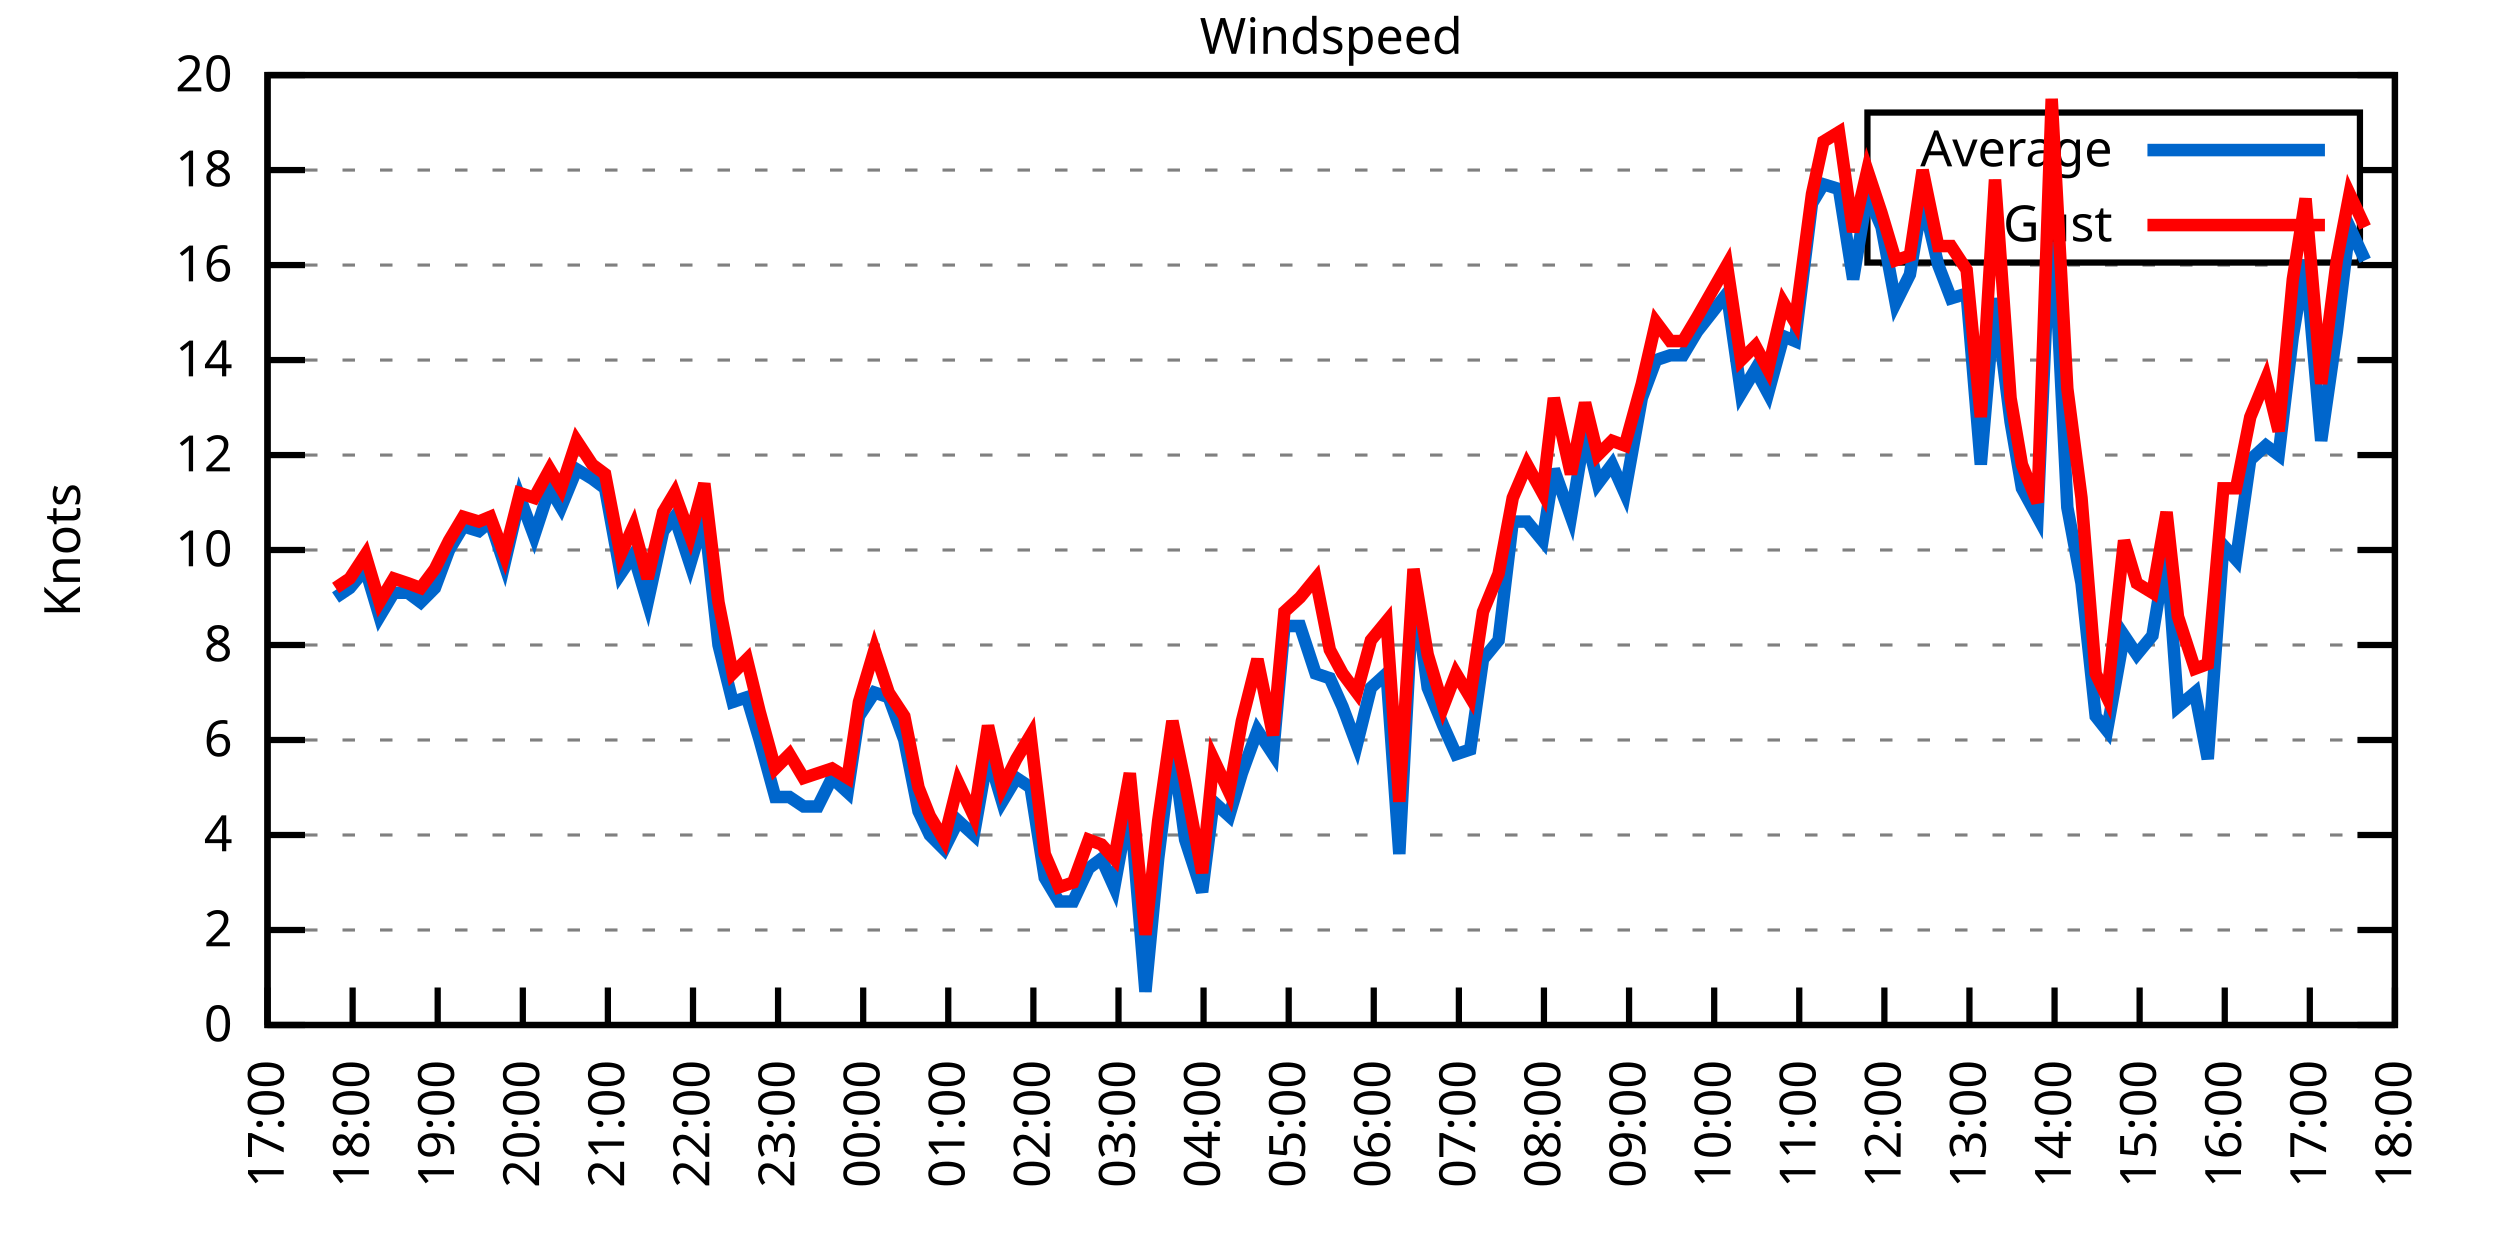
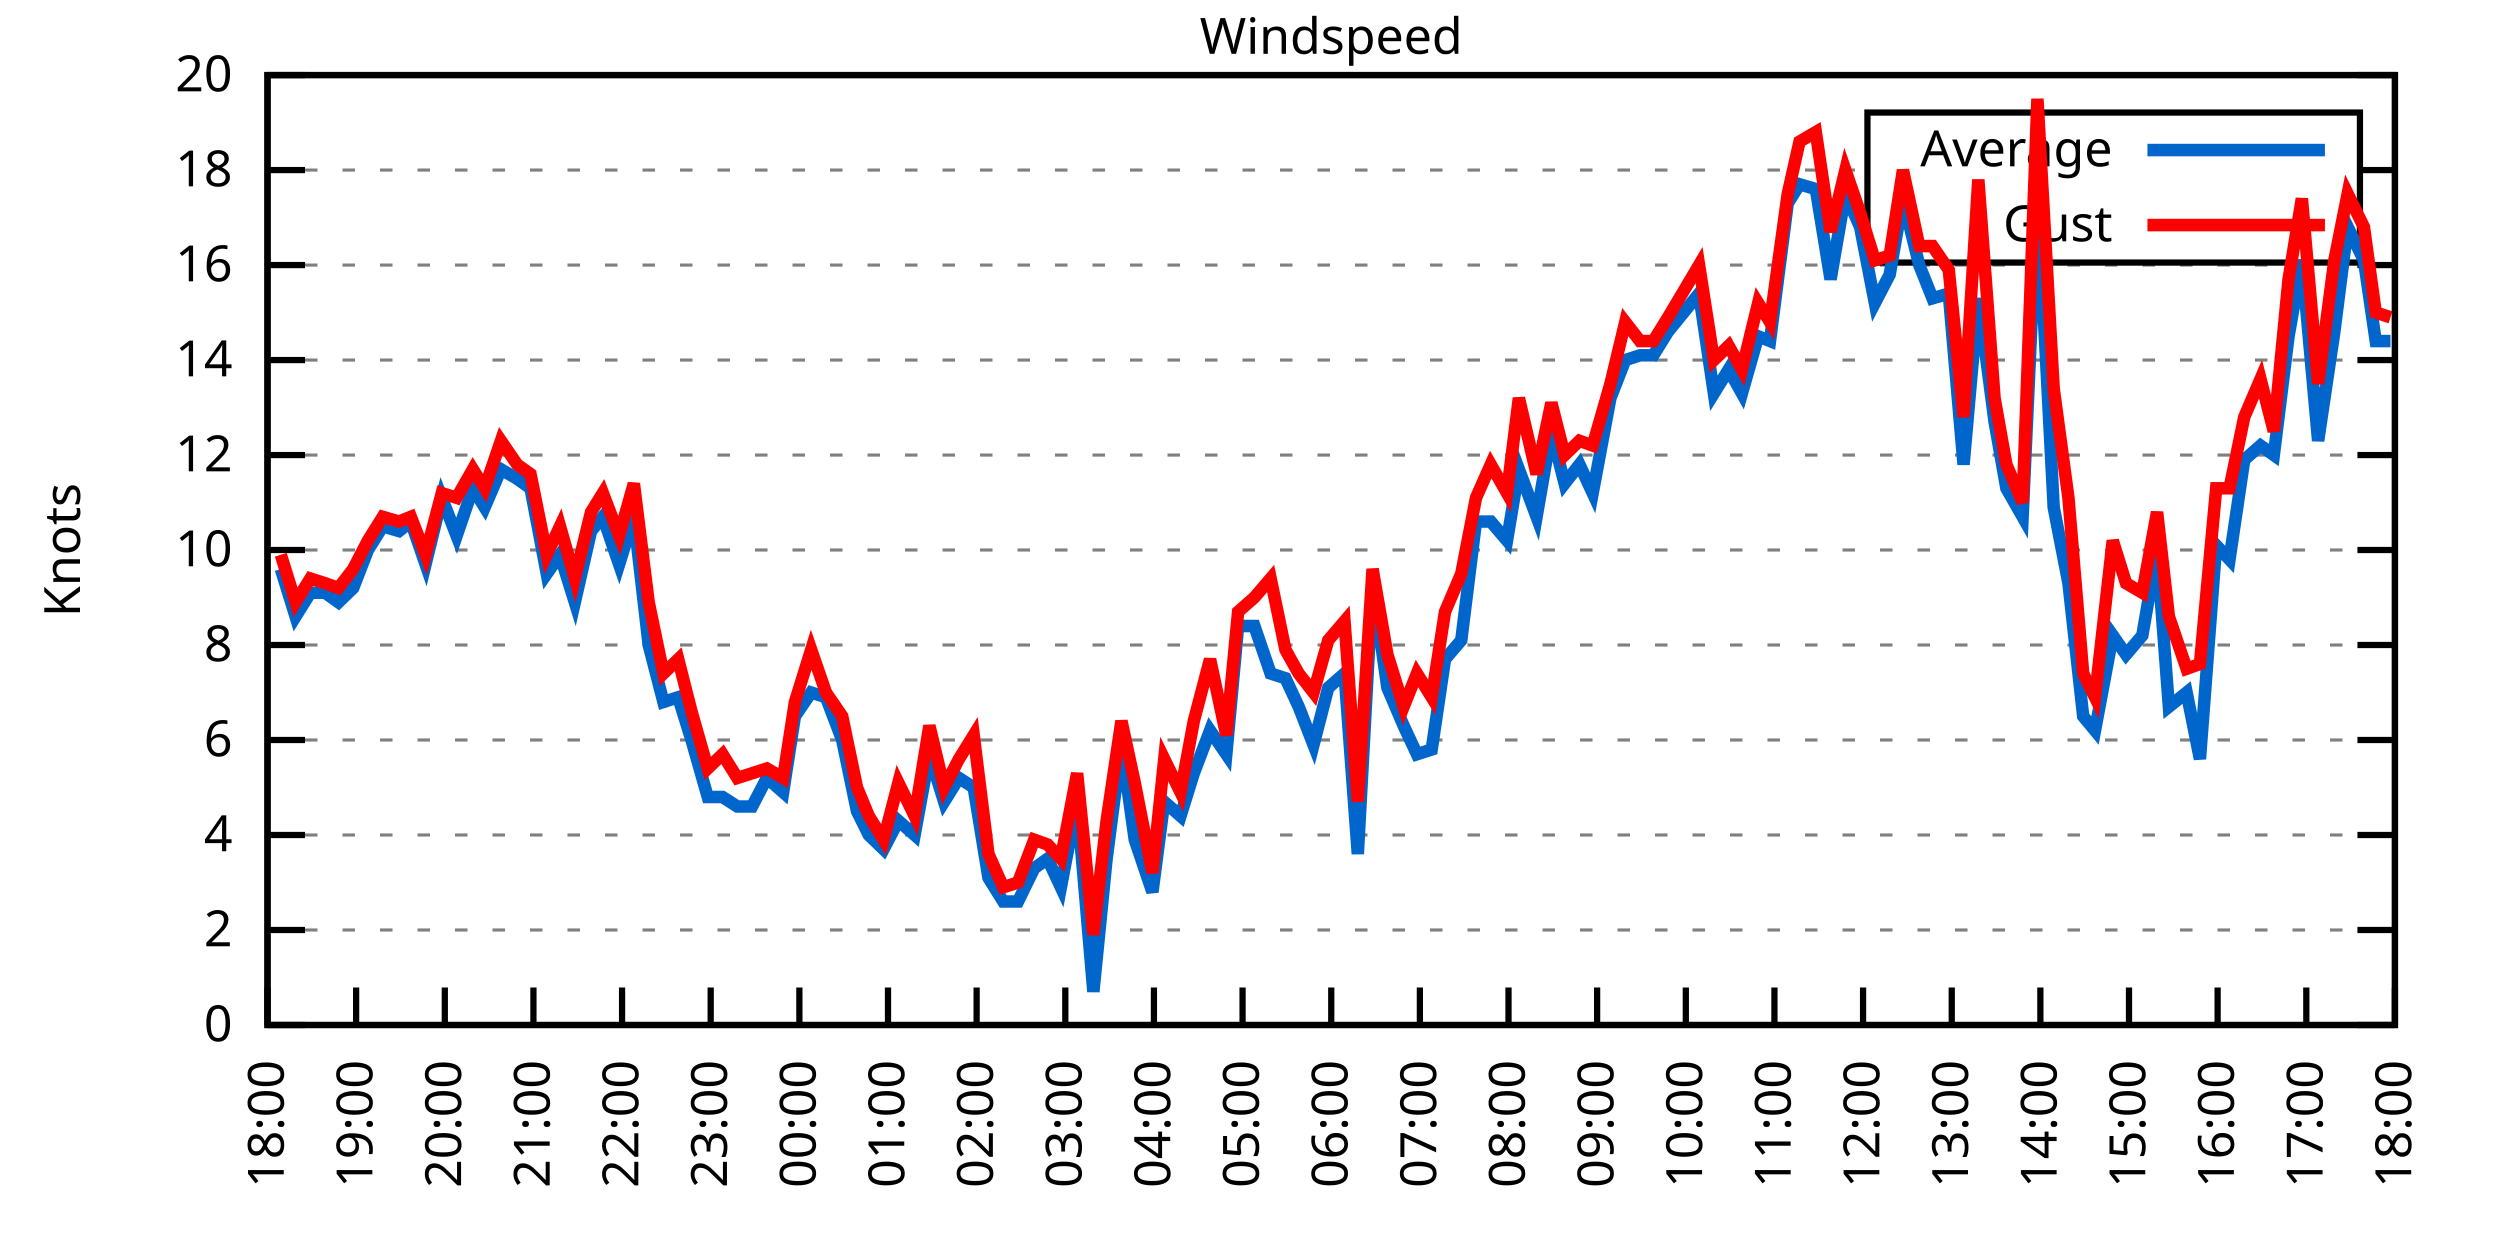
<svg xmlns="http://www.w3.org/2000/svg" xmlns:xlink="http://www.w3.org/1999/xlink" width="400" height="200" viewBox="0 0 400 200">
  <g id="gnuplot_canvas">
    <rect x="0" y="0" width="400" height="200" fill="none" />
    <defs>
      <circle id="gpDot" r="0.5" stroke-width="0.5" stroke="currentColor" />
      <path id="gpPt0" stroke-width="0.333" stroke="currentColor" d="M-1,0 h2 M0,-1 v2" />
      <path id="gpPt1" stroke-width="0.333" stroke="currentColor" d="M-1,-1 L1,1 M1,-1 L-1,1" />
      <path id="gpPt2" stroke-width="0.333" stroke="currentColor" d="M-1,0 L1,0 M0,-1 L0,1 M-1,-1 L1,1 M-1,1 L1,-1" />
      <rect id="gpPt3" stroke-width="0.333" stroke="currentColor" x="-1" y="-1" width="2" height="2" />
      <rect id="gpPt4" stroke-width="0.333" stroke="currentColor" fill="currentColor" x="-1" y="-1" width="2" height="2" />
      <circle id="gpPt5" stroke-width="0.333" stroke="currentColor" cx="0" cy="0" r="1" />
      <use xlink:href="#gpPt5" id="gpPt6" fill="currentColor" stroke="none" />
      <path id="gpPt7" stroke-width="0.333" stroke="currentColor" d="M0,-1.33 L-1.33,0.67 L1.33,0.67 z" />
      <use xlink:href="#gpPt7" id="gpPt8" fill="currentColor" stroke="none" />
      <use xlink:href="#gpPt7" id="gpPt9" stroke="currentColor" transform="rotate(180)" />
      <use xlink:href="#gpPt9" id="gpPt10" fill="currentColor" stroke="none" />
      <use xlink:href="#gpPt3" id="gpPt11" stroke="currentColor" transform="rotate(45)" />
      <use xlink:href="#gpPt11" id="gpPt12" fill="currentColor" stroke="none" />
      <path id="gpPt13" stroke-width="0.333" stroke="currentColor" d="M0,1.330 L1.265,0.411 L0.782,-1.067 L-0.782,-1.076 L-1.265,0.411 z" />
      <use xlink:href="#gpPt13" id="gpPt14" fill="currentColor" stroke="none" />
      <filter id="textbox" filterUnits="objectBoundingBox" x="0" y="0" height="1" width="1">
        <feFlood flood-color="white" flood-opacity="1" result="bgnd" />
        <feComposite in="SourceGraphic" in2="bgnd" operator="atop" />
      </filter>
      <filter id="greybox" filterUnits="objectBoundingBox" x="0" y="0" height="1" width="1">
        <feFlood flood-color="lightgrey" flood-opacity="1" result="grey" />
        <feComposite in="SourceGraphic" in2="grey" operator="atop" />
      </filter>
    </defs>
    <g fill="none" color="white" stroke="currentColor" stroke-width="1.00" stroke-linecap="butt" stroke-linejoin="miter">
</g>
    <g fill="none" color="black" stroke="currentColor" stroke-width="1.00" stroke-linecap="butt" stroke-linejoin="miter">
      <g stroke="none" shape-rendering="crispEdges">
        <polygon fill="rgb(255, 255, 255)" points="42.80,164.00 383.18,164.00 383.18,12.02 42.80,12.02 " />
      </g>
    </g>
    <g fill="none" color="black" stroke="currentColor" stroke-width="1.00" stroke-linecap="butt" stroke-linejoin="miter">
</g>
    <g fill="none" color="black" stroke="black" stroke-width="0.50" stroke-linecap="butt" stroke-linejoin="miter">
</g>
    <g fill="none" color="gray" stroke="currentColor" stroke-width="0.50" stroke-linecap="butt" stroke-linejoin="miter">
      <path stroke="gray" stroke-dasharray="2,4" class="gridline" d="M42.80,164.00 L383.19,164.00  " />
    </g>
    <g fill="none" color="gray" stroke="gray" stroke-width="1.00" stroke-linecap="butt" stroke-linejoin="miter">
</g>
    <g fill="none" color="black" stroke="currentColor" stroke-width="1.00" stroke-linecap="butt" stroke-linejoin="miter">
      <path stroke="black" d="M42.80,164.00 L48.80,164.00 M383.19,164.00 L377.19,164.00  " />
      <g transform="translate(37.20,166.60)" stroke="none" fill="black" font-family="Sans" font-size="8.00" text-anchor="end">
        <text>
          <tspan font-family="Sans"> 0</tspan>
        </text>
      </g>
    </g>
    <g fill="none" color="black" stroke="currentColor" stroke-width="1.00" stroke-linecap="butt" stroke-linejoin="miter">
</g>
    <g fill="none" color="black" stroke="black" stroke-width="0.50" stroke-linecap="butt" stroke-linejoin="miter">
</g>
    <g fill="none" color="gray" stroke="currentColor" stroke-width="0.50" stroke-linecap="butt" stroke-linejoin="miter">
      <path stroke="gray" stroke-dasharray="2,4" class="gridline" d="M42.80,148.80 L383.19,148.80  " />
    </g>
    <g fill="none" color="gray" stroke="gray" stroke-width="1.00" stroke-linecap="butt" stroke-linejoin="miter">
</g>
    <g fill="none" color="black" stroke="currentColor" stroke-width="1.00" stroke-linecap="butt" stroke-linejoin="miter">
      <path stroke="black" d="M42.80,148.80 L48.80,148.80 M383.19,148.80 L377.19,148.80  " />
      <g transform="translate(37.20,151.40)" stroke="none" fill="black" font-family="Sans" font-size="8.00" text-anchor="end">
        <text>
          <tspan font-family="Sans"> 2</tspan>
        </text>
      </g>
    </g>
    <g fill="none" color="black" stroke="currentColor" stroke-width="1.00" stroke-linecap="butt" stroke-linejoin="miter">
</g>
    <g fill="none" color="black" stroke="black" stroke-width="0.50" stroke-linecap="butt" stroke-linejoin="miter">
</g>
    <g fill="none" color="gray" stroke="currentColor" stroke-width="0.50" stroke-linecap="butt" stroke-linejoin="miter">
      <path stroke="gray" stroke-dasharray="2,4" class="gridline" d="M42.80,133.60 L383.19,133.60  " />
    </g>
    <g fill="none" color="gray" stroke="gray" stroke-width="1.00" stroke-linecap="butt" stroke-linejoin="miter">
</g>
    <g fill="none" color="black" stroke="currentColor" stroke-width="1.00" stroke-linecap="butt" stroke-linejoin="miter">
      <path stroke="black" d="M42.80,133.60 L48.80,133.60 M383.19,133.60 L377.19,133.60  " />
      <g transform="translate(37.20,136.20)" stroke="none" fill="black" font-family="Sans" font-size="8.00" text-anchor="end">
        <text>
          <tspan font-family="Sans"> 4</tspan>
        </text>
      </g>
    </g>
    <g fill="none" color="black" stroke="currentColor" stroke-width="1.00" stroke-linecap="butt" stroke-linejoin="miter">
</g>
    <g fill="none" color="black" stroke="black" stroke-width="0.50" stroke-linecap="butt" stroke-linejoin="miter">
</g>
    <g fill="none" color="gray" stroke="currentColor" stroke-width="0.50" stroke-linecap="butt" stroke-linejoin="miter">
      <path stroke="gray" stroke-dasharray="2,4" class="gridline" d="M42.80,118.40 L383.19,118.40  " />
    </g>
    <g fill="none" color="gray" stroke="gray" stroke-width="1.00" stroke-linecap="butt" stroke-linejoin="miter">
</g>
    <g fill="none" color="black" stroke="currentColor" stroke-width="1.00" stroke-linecap="butt" stroke-linejoin="miter">
      <path stroke="black" d="M42.80,118.40 L48.80,118.40 M383.19,118.40 L377.19,118.40  " />
      <g transform="translate(37.20,121.00)" stroke="none" fill="black" font-family="Sans" font-size="8.00" text-anchor="end">
        <text>
          <tspan font-family="Sans"> 6</tspan>
        </text>
      </g>
    </g>
    <g fill="none" color="black" stroke="currentColor" stroke-width="1.00" stroke-linecap="butt" stroke-linejoin="miter">
</g>
    <g fill="none" color="black" stroke="black" stroke-width="0.50" stroke-linecap="butt" stroke-linejoin="miter">
</g>
    <g fill="none" color="gray" stroke="currentColor" stroke-width="0.50" stroke-linecap="butt" stroke-linejoin="miter">
      <path stroke="gray" stroke-dasharray="2,4" class="gridline" d="M42.80,103.20 L383.19,103.20  " />
    </g>
    <g fill="none" color="gray" stroke="gray" stroke-width="1.00" stroke-linecap="butt" stroke-linejoin="miter">
</g>
    <g fill="none" color="black" stroke="currentColor" stroke-width="1.00" stroke-linecap="butt" stroke-linejoin="miter">
      <path stroke="black" d="M42.80,103.20 L48.80,103.20 M383.19,103.20 L377.19,103.20  " />
      <g transform="translate(37.20,105.80)" stroke="none" fill="black" font-family="Sans" font-size="8.00" text-anchor="end">
        <text>
          <tspan font-family="Sans"> 8</tspan>
        </text>
      </g>
    </g>
    <g fill="none" color="black" stroke="currentColor" stroke-width="1.00" stroke-linecap="butt" stroke-linejoin="miter">
</g>
    <g fill="none" color="black" stroke="black" stroke-width="0.50" stroke-linecap="butt" stroke-linejoin="miter">
</g>
    <g fill="none" color="gray" stroke="currentColor" stroke-width="0.50" stroke-linecap="butt" stroke-linejoin="miter">
      <path stroke="gray" stroke-dasharray="2,4" class="gridline" d="M42.80,88.00 L383.19,88.00  " />
    </g>
    <g fill="none" color="gray" stroke="gray" stroke-width="1.00" stroke-linecap="butt" stroke-linejoin="miter">
</g>
    <g fill="none" color="black" stroke="currentColor" stroke-width="1.00" stroke-linecap="butt" stroke-linejoin="miter">
      <path stroke="black" d="M42.80,88.00 L48.80,88.00 M383.19,88.00 L377.19,88.00  " />
      <g transform="translate(37.20,90.60)" stroke="none" fill="black" font-family="Sans" font-size="8.00" text-anchor="end">
        <text>
          <tspan font-family="Sans"> 10</tspan>
        </text>
      </g>
    </g>
    <g fill="none" color="black" stroke="currentColor" stroke-width="1.00" stroke-linecap="butt" stroke-linejoin="miter">
</g>
    <g fill="none" color="black" stroke="black" stroke-width="0.50" stroke-linecap="butt" stroke-linejoin="miter">
</g>
    <g fill="none" color="gray" stroke="currentColor" stroke-width="0.50" stroke-linecap="butt" stroke-linejoin="miter">
      <path stroke="gray" stroke-dasharray="2,4" class="gridline" d="M42.80,72.81 L383.19,72.81  " />
    </g>
    <g fill="none" color="gray" stroke="gray" stroke-width="1.00" stroke-linecap="butt" stroke-linejoin="miter">
</g>
    <g fill="none" color="black" stroke="currentColor" stroke-width="1.00" stroke-linecap="butt" stroke-linejoin="miter">
      <path stroke="black" d="M42.80,72.81 L48.80,72.81 M383.19,72.81 L377.19,72.81  " />
      <g transform="translate(37.20,75.41)" stroke="none" fill="black" font-family="Sans" font-size="8.00" text-anchor="end">
        <text>
          <tspan font-family="Sans"> 12</tspan>
        </text>
      </g>
    </g>
    <g fill="none" color="black" stroke="currentColor" stroke-width="1.00" stroke-linecap="butt" stroke-linejoin="miter">
</g>
    <g fill="none" color="black" stroke="black" stroke-width="0.50" stroke-linecap="butt" stroke-linejoin="miter">
</g>
    <g fill="none" color="gray" stroke="currentColor" stroke-width="0.50" stroke-linecap="butt" stroke-linejoin="miter">
      <path stroke="gray" stroke-dasharray="2,4" class="gridline" d="M42.80,57.61 L383.19,57.61  " />
    </g>
    <g fill="none" color="gray" stroke="gray" stroke-width="1.00" stroke-linecap="butt" stroke-linejoin="miter">
</g>
    <g fill="none" color="black" stroke="currentColor" stroke-width="1.00" stroke-linecap="butt" stroke-linejoin="miter">
      <path stroke="black" d="M42.80,57.61 L48.80,57.61 M383.19,57.61 L377.19,57.61  " />
      <g transform="translate(37.20,60.21)" stroke="none" fill="black" font-family="Sans" font-size="8.00" text-anchor="end">
        <text>
          <tspan font-family="Sans"> 14</tspan>
        </text>
      </g>
    </g>
    <g fill="none" color="black" stroke="currentColor" stroke-width="1.00" stroke-linecap="butt" stroke-linejoin="miter">
</g>
    <g fill="none" color="black" stroke="black" stroke-width="0.50" stroke-linecap="butt" stroke-linejoin="miter">
</g>
    <g fill="none" color="gray" stroke="currentColor" stroke-width="0.50" stroke-linecap="butt" stroke-linejoin="miter">
      <path stroke="gray" stroke-dasharray="2,4" class="gridline" d="M42.80,42.41 L383.19,42.41  " />
    </g>
    <g fill="none" color="gray" stroke="gray" stroke-width="1.00" stroke-linecap="butt" stroke-linejoin="miter">
</g>
    <g fill="none" color="black" stroke="currentColor" stroke-width="1.00" stroke-linecap="butt" stroke-linejoin="miter">
      <path stroke="black" d="M42.80,42.41 L48.80,42.41 M383.19,42.41 L377.19,42.41  " />
      <g transform="translate(37.20,45.01)" stroke="none" fill="black" font-family="Sans" font-size="8.00" text-anchor="end">
        <text>
          <tspan font-family="Sans"> 16</tspan>
        </text>
      </g>
    </g>
    <g fill="none" color="black" stroke="currentColor" stroke-width="1.00" stroke-linecap="butt" stroke-linejoin="miter">
</g>
    <g fill="none" color="black" stroke="black" stroke-width="0.50" stroke-linecap="butt" stroke-linejoin="miter">
</g>
    <g fill="none" color="gray" stroke="currentColor" stroke-width="0.50" stroke-linecap="butt" stroke-linejoin="miter">
      <path stroke="gray" stroke-dasharray="2,4" class="gridline" d="M42.80,27.21 L298.79,27.21 M377.59,27.21 L383.19,27.21  " />
    </g>
    <g fill="none" color="gray" stroke="gray" stroke-width="1.00" stroke-linecap="butt" stroke-linejoin="miter">
</g>
    <g fill="none" color="black" stroke="currentColor" stroke-width="1.00" stroke-linecap="butt" stroke-linejoin="miter">
      <path stroke="black" d="M42.80,27.21 L48.80,27.21 M383.19,27.21 L377.19,27.21  " />
      <g transform="translate(37.20,29.81)" stroke="none" fill="black" font-family="Sans" font-size="8.00" text-anchor="end">
        <text>
          <tspan font-family="Sans"> 18</tspan>
        </text>
      </g>
    </g>
    <g fill="none" color="black" stroke="currentColor" stroke-width="1.00" stroke-linecap="butt" stroke-linejoin="miter">
</g>
    <g fill="none" color="black" stroke="black" stroke-width="0.50" stroke-linecap="butt" stroke-linejoin="miter">
</g>
    <g fill="none" color="gray" stroke="currentColor" stroke-width="0.50" stroke-linecap="butt" stroke-linejoin="miter">
      <path stroke="gray" stroke-dasharray="2,4" class="gridline" d="M42.80,12.01 L383.19,12.01  " />
    </g>
    <g fill="none" color="gray" stroke="gray" stroke-width="1.00" stroke-linecap="butt" stroke-linejoin="miter">
</g>
    <g fill="none" color="black" stroke="currentColor" stroke-width="1.00" stroke-linecap="butt" stroke-linejoin="miter">
      <path stroke="black" d="M42.80,12.01 L48.80,12.01 M383.19,12.01 L377.19,12.01  " />
      <g transform="translate(37.20,14.61)" stroke="none" fill="black" font-family="Sans" font-size="8.00" text-anchor="end">
        <text>
          <tspan font-family="Sans"> 20</tspan>
        </text>
      </g>
    </g>
    <g fill="none" color="black" stroke="currentColor" stroke-width="1.00" stroke-linecap="butt" stroke-linejoin="miter">
      <path stroke="black" d="M42.80,164.00 L42.80,158.00  " />
      <g transform="translate(45.40,169.60) rotate(270.00)" stroke="none" fill="black" font-family="Sans" font-size="8.00" text-anchor="end">
        <text>
-           <tspan font-family="Sans">17:00</tspan>
-         </text>
-       </g>
-     </g>
-     <g fill="none" color="black" stroke="currentColor" stroke-width="1.00" stroke-linecap="butt" stroke-linejoin="miter">
-       <path stroke="black" d="M56.42,164.00 L56.42,158.00  " />
-       <g transform="translate(59.02,169.60) rotate(270.00)" stroke="none" fill="black" font-family="Sans" font-size="8.00" text-anchor="end">
-         <text>
          <tspan font-family="Sans">18:00</tspan>
        </text>
      </g>
    </g>
    <g fill="none" color="black" stroke="currentColor" stroke-width="1.00" stroke-linecap="butt" stroke-linejoin="miter">
-       <path stroke="black" d="M70.03,164.00 L70.03,158.00  " />
-       <g transform="translate(72.63,169.60) rotate(270.00)" stroke="none" fill="black" font-family="Sans" font-size="8.00" text-anchor="end">
+       <path stroke="black" d="M56.98,164.00 L56.98,158.00  " />
+       <g transform="translate(59.58,169.60) rotate(270.00)" stroke="none" fill="black" font-family="Sans" font-size="8.00" text-anchor="end">
        <text>
          <tspan font-family="Sans">19:00</tspan>
        </text>
      </g>
    </g>
    <g fill="none" color="black" stroke="currentColor" stroke-width="1.00" stroke-linecap="butt" stroke-linejoin="miter">
-       <path stroke="black" d="M83.65,164.00 L83.65,158.00  " />
-       <g transform="translate(86.25,169.60) rotate(270.00)" stroke="none" fill="black" font-family="Sans" font-size="8.00" text-anchor="end">
+       <path stroke="black" d="M71.17,164.00 L71.17,158.00  " />
+       <g transform="translate(73.77,169.60) rotate(270.00)" stroke="none" fill="black" font-family="Sans" font-size="8.00" text-anchor="end">
        <text>
          <tspan font-family="Sans">20:00</tspan>
        </text>
      </g>
    </g>
    <g fill="none" color="black" stroke="currentColor" stroke-width="1.00" stroke-linecap="butt" stroke-linejoin="miter">
-       <path stroke="black" d="M97.26,164.00 L97.26,158.00  " />
-       <g transform="translate(99.86,169.60) rotate(270.00)" stroke="none" fill="black" font-family="Sans" font-size="8.00" text-anchor="end">
+       <path stroke="black" d="M85.35,164.00 L85.35,158.00  " />
+       <g transform="translate(87.95,169.60) rotate(270.00)" stroke="none" fill="black" font-family="Sans" font-size="8.00" text-anchor="end">
        <text>
          <tspan font-family="Sans">21:00</tspan>
        </text>
      </g>
    </g>
    <g fill="none" color="black" stroke="currentColor" stroke-width="1.00" stroke-linecap="butt" stroke-linejoin="miter">
-       <path stroke="black" d="M110.88,164.00 L110.88,158.00  " />
-       <g transform="translate(113.48,169.60) rotate(270.00)" stroke="none" fill="black" font-family="Sans" font-size="8.00" text-anchor="end">
+       <path stroke="black" d="M99.53,164.00 L99.53,158.00  " />
+       <g transform="translate(102.13,169.60) rotate(270.00)" stroke="none" fill="black" font-family="Sans" font-size="8.00" text-anchor="end">
        <text>
          <tspan font-family="Sans">22:00</tspan>
        </text>
      </g>
    </g>
    <g fill="none" color="black" stroke="currentColor" stroke-width="1.00" stroke-linecap="butt" stroke-linejoin="miter">
-       <path stroke="black" d="M124.49,164.00 L124.49,158.00  " />
-       <g transform="translate(127.09,169.60) rotate(270.00)" stroke="none" fill="black" font-family="Sans" font-size="8.00" text-anchor="end">
+       <path stroke="black" d="M113.71,164.00 L113.71,158.00  " />
+       <g transform="translate(116.31,169.60) rotate(270.00)" stroke="none" fill="black" font-family="Sans" font-size="8.00" text-anchor="end">
        <text>
          <tspan font-family="Sans">23:00</tspan>
        </text>
      </g>
    </g>
    <g fill="none" color="black" stroke="currentColor" stroke-width="1.00" stroke-linecap="butt" stroke-linejoin="miter">
-       <path stroke="black" d="M138.11,164.00 L138.11,158.00  " />
-       <g transform="translate(140.71,169.60) rotate(270.00)" stroke="none" fill="black" font-family="Sans" font-size="8.00" text-anchor="end">
+       <path stroke="black" d="M127.90,164.00 L127.90,158.00  " />
+       <g transform="translate(130.50,169.60) rotate(270.00)" stroke="none" fill="black" font-family="Sans" font-size="8.00" text-anchor="end">
        <text>
          <tspan font-family="Sans">00:00</tspan>
        </text>
      </g>
    </g>
    <g fill="none" color="black" stroke="currentColor" stroke-width="1.00" stroke-linecap="butt" stroke-linejoin="miter">
-       <path stroke="black" d="M151.72,164.00 L151.72,158.00  " />
-       <g transform="translate(154.32,169.60) rotate(270.00)" stroke="none" fill="black" font-family="Sans" font-size="8.00" text-anchor="end">
+       <path stroke="black" d="M142.08,164.00 L142.08,158.00  " />
+       <g transform="translate(144.68,169.60) rotate(270.00)" stroke="none" fill="black" font-family="Sans" font-size="8.00" text-anchor="end">
        <text>
          <tspan font-family="Sans">01:00</tspan>
        </text>
      </g>
    </g>
    <g fill="none" color="black" stroke="currentColor" stroke-width="1.00" stroke-linecap="butt" stroke-linejoin="miter">
-       <path stroke="black" d="M165.34,164.00 L165.34,158.00  " />
-       <g transform="translate(167.94,169.60) rotate(270.00)" stroke="none" fill="black" font-family="Sans" font-size="8.00" text-anchor="end">
+       <path stroke="black" d="M156.26,164.00 L156.26,158.00  " />
+       <g transform="translate(158.86,169.60) rotate(270.00)" stroke="none" fill="black" font-family="Sans" font-size="8.00" text-anchor="end">
        <text>
          <tspan font-family="Sans">02:00</tspan>
        </text>
      </g>
    </g>
    <g fill="none" color="black" stroke="currentColor" stroke-width="1.00" stroke-linecap="butt" stroke-linejoin="miter">
-       <path stroke="black" d="M178.96,164.00 L178.96,158.00  " />
-       <g transform="translate(181.56,169.60) rotate(270.00)" stroke="none" fill="black" font-family="Sans" font-size="8.00" text-anchor="end">
+       <path stroke="black" d="M170.45,164.00 L170.45,158.00  " />
+       <g transform="translate(173.05,169.60) rotate(270.00)" stroke="none" fill="black" font-family="Sans" font-size="8.00" text-anchor="end">
        <text>
          <tspan font-family="Sans">03:00</tspan>
        </text>
      </g>
    </g>
    <g fill="none" color="black" stroke="currentColor" stroke-width="1.00" stroke-linecap="butt" stroke-linejoin="miter">
-       <path stroke="black" d="M192.57,164.00 L192.57,158.00  " />
-       <g transform="translate(195.17,169.60) rotate(270.00)" stroke="none" fill="black" font-family="Sans" font-size="8.00" text-anchor="end">
+       <path stroke="black" d="M184.63,164.00 L184.63,158.00  " />
+       <g transform="translate(187.23,169.60) rotate(270.00)" stroke="none" fill="black" font-family="Sans" font-size="8.00" text-anchor="end">
        <text>
          <tspan font-family="Sans">04:00</tspan>
        </text>
      </g>
    </g>
    <g fill="none" color="black" stroke="currentColor" stroke-width="1.00" stroke-linecap="butt" stroke-linejoin="miter">
-       <path stroke="black" d="M206.19,164.00 L206.19,158.00  " />
-       <g transform="translate(208.79,169.60) rotate(270.00)" stroke="none" fill="black" font-family="Sans" font-size="8.00" text-anchor="end">
+       <path stroke="black" d="M198.81,164.00 L198.81,158.00  " />
+       <g transform="translate(201.41,169.60) rotate(270.00)" stroke="none" fill="black" font-family="Sans" font-size="8.00" text-anchor="end">
        <text>
          <tspan font-family="Sans">05:00</tspan>
        </text>
      </g>
    </g>
    <g fill="none" color="black" stroke="currentColor" stroke-width="1.00" stroke-linecap="butt" stroke-linejoin="miter">
-       <path stroke="black" d="M219.80,164.00 L219.80,158.00  " />
-       <g transform="translate(222.40,169.60) rotate(270.00)" stroke="none" fill="black" font-family="Sans" font-size="8.00" text-anchor="end">
+       <path stroke="black" d="M213.00,164.00 L213.00,158.00  " />
+       <g transform="translate(215.60,169.60) rotate(270.00)" stroke="none" fill="black" font-family="Sans" font-size="8.00" text-anchor="end">
        <text>
          <tspan font-family="Sans">06:00</tspan>
        </text>
      </g>
    </g>
    <g fill="none" color="black" stroke="currentColor" stroke-width="1.00" stroke-linecap="butt" stroke-linejoin="miter">
-       <path stroke="black" d="M233.42,164.00 L233.42,158.00  " />
-       <g transform="translate(236.02,169.60) rotate(270.00)" stroke="none" fill="black" font-family="Sans" font-size="8.00" text-anchor="end">
+       <path stroke="black" d="M227.18,164.00 L227.18,158.00  " />
+       <g transform="translate(229.78,169.60) rotate(270.00)" stroke="none" fill="black" font-family="Sans" font-size="8.00" text-anchor="end">
        <text>
          <tspan font-family="Sans">07:00</tspan>
        </text>
      </g>
    </g>
    <g fill="none" color="black" stroke="currentColor" stroke-width="1.00" stroke-linecap="butt" stroke-linejoin="miter">
-       <path stroke="black" d="M247.03,164.00 L247.03,158.00  " />
-       <g transform="translate(249.63,169.60) rotate(270.00)" stroke="none" fill="black" font-family="Sans" font-size="8.00" text-anchor="end">
+       <path stroke="black" d="M241.36,164.00 L241.36,158.00  " />
+       <g transform="translate(243.96,169.60) rotate(270.00)" stroke="none" fill="black" font-family="Sans" font-size="8.00" text-anchor="end">
        <text>
          <tspan font-family="Sans">08:00</tspan>
        </text>
      </g>
    </g>
    <g fill="none" color="black" stroke="currentColor" stroke-width="1.00" stroke-linecap="butt" stroke-linejoin="miter">
-       <path stroke="black" d="M260.65,164.00 L260.65,158.00  " />
-       <g transform="translate(263.25,169.60) rotate(270.00)" stroke="none" fill="black" font-family="Sans" font-size="8.00" text-anchor="end">
+       <path stroke="black" d="M255.54,164.00 L255.54,158.00  " />
+       <g transform="translate(258.14,169.60) rotate(270.00)" stroke="none" fill="black" font-family="Sans" font-size="8.00" text-anchor="end">
        <text>
          <tspan font-family="Sans">09:00</tspan>
        </text>
      </g>
    </g>
    <g fill="none" color="black" stroke="currentColor" stroke-width="1.00" stroke-linecap="butt" stroke-linejoin="miter">
-       <path stroke="black" d="M274.27,164.00 L274.27,158.00  " />
-       <g transform="translate(276.87,169.60) rotate(270.00)" stroke="none" fill="black" font-family="Sans" font-size="8.00" text-anchor="end">
+       <path stroke="black" d="M269.73,164.00 L269.73,158.00  " />
+       <g transform="translate(272.33,169.60) rotate(270.00)" stroke="none" fill="black" font-family="Sans" font-size="8.00" text-anchor="end">
        <text>
          <tspan font-family="Sans">10:00</tspan>
        </text>
      </g>
    </g>
    <g fill="none" color="black" stroke="currentColor" stroke-width="1.00" stroke-linecap="butt" stroke-linejoin="miter">
-       <path stroke="black" d="M287.88,164.00 L287.88,158.00  " />
-       <g transform="translate(290.48,169.60) rotate(270.00)" stroke="none" fill="black" font-family="Sans" font-size="8.00" text-anchor="end">
+       <path stroke="black" d="M283.91,164.00 L283.91,158.00  " />
+       <g transform="translate(286.51,169.60) rotate(270.00)" stroke="none" fill="black" font-family="Sans" font-size="8.00" text-anchor="end">
        <text>
          <tspan font-family="Sans">11:00</tspan>
        </text>
      </g>
    </g>
    <g fill="none" color="black" stroke="currentColor" stroke-width="1.00" stroke-linecap="butt" stroke-linejoin="miter">
-       <path stroke="black" d="M301.50,164.00 L301.50,158.00  " />
-       <g transform="translate(304.10,169.60) rotate(270.00)" stroke="none" fill="black" font-family="Sans" font-size="8.00" text-anchor="end">
+       <path stroke="black" d="M298.09,164.00 L298.09,158.00  " />
+       <g transform="translate(300.69,169.60) rotate(270.00)" stroke="none" fill="black" font-family="Sans" font-size="8.00" text-anchor="end">
        <text>
          <tspan font-family="Sans">12:00</tspan>
        </text>
      </g>
    </g>
    <g fill="none" color="black" stroke="currentColor" stroke-width="1.00" stroke-linecap="butt" stroke-linejoin="miter">
-       <path stroke="black" d="M315.11,164.00 L315.11,158.00  " />
-       <g transform="translate(317.71,169.60) rotate(270.00)" stroke="none" fill="black" font-family="Sans" font-size="8.00" text-anchor="end">
+       <path stroke="black" d="M312.28,164.00 L312.28,158.00  " />
+       <g transform="translate(314.88,169.60) rotate(270.00)" stroke="none" fill="black" font-family="Sans" font-size="8.00" text-anchor="end">
        <text>
          <tspan font-family="Sans">13:00</tspan>
        </text>
      </g>
    </g>
    <g fill="none" color="black" stroke="currentColor" stroke-width="1.00" stroke-linecap="butt" stroke-linejoin="miter">
-       <path stroke="black" d="M328.73,164.00 L328.73,158.00  " />
-       <g transform="translate(331.33,169.60) rotate(270.00)" stroke="none" fill="black" font-family="Sans" font-size="8.00" text-anchor="end">
+       <path stroke="black" d="M326.46,164.00 L326.46,158.00  " />
+       <g transform="translate(329.06,169.60) rotate(270.00)" stroke="none" fill="black" font-family="Sans" font-size="8.00" text-anchor="end">
        <text>
          <tspan font-family="Sans">14:00</tspan>
        </text>
      </g>
    </g>
    <g fill="none" color="black" stroke="currentColor" stroke-width="1.00" stroke-linecap="butt" stroke-linejoin="miter">
-       <path stroke="black" d="M342.34,164.00 L342.34,158.00  " />
-       <g transform="translate(344.94,169.60) rotate(270.00)" stroke="none" fill="black" font-family="Sans" font-size="8.00" text-anchor="end">
+       <path stroke="black" d="M340.64,164.00 L340.64,158.00  " />
+       <g transform="translate(343.24,169.60) rotate(270.00)" stroke="none" fill="black" font-family="Sans" font-size="8.00" text-anchor="end">
        <text>
          <tspan font-family="Sans">15:00</tspan>
        </text>
      </g>
    </g>
    <g fill="none" color="black" stroke="currentColor" stroke-width="1.00" stroke-linecap="butt" stroke-linejoin="miter">
-       <path stroke="black" d="M355.96,164.00 L355.96,158.00  " />
-       <g transform="translate(358.56,169.60) rotate(270.00)" stroke="none" fill="black" font-family="Sans" font-size="8.00" text-anchor="end">
+       <path stroke="black" d="M354.82,164.00 L354.82,158.00  " />
+       <g transform="translate(357.42,169.60) rotate(270.00)" stroke="none" fill="black" font-family="Sans" font-size="8.00" text-anchor="end">
        <text>
          <tspan font-family="Sans">16:00</tspan>
        </text>
      </g>
    </g>
    <g fill="none" color="black" stroke="currentColor" stroke-width="1.00" stroke-linecap="butt" stroke-linejoin="miter">
-       <path stroke="black" d="M369.57,164.00 L369.57,158.00  " />
-       <g transform="translate(372.17,169.60) rotate(270.00)" stroke="none" fill="black" font-family="Sans" font-size="8.00" text-anchor="end">
+       <path stroke="black" d="M369.01,164.00 L369.01,158.00  " />
+       <g transform="translate(371.61,169.60) rotate(270.00)" stroke="none" fill="black" font-family="Sans" font-size="8.00" text-anchor="end">
        <text>
          <tspan font-family="Sans">17:00</tspan>
        </text>
      </g>
    </g>
    <g fill="none" color="black" stroke="currentColor" stroke-width="1.00" stroke-linecap="butt" stroke-linejoin="miter">
      <path stroke="black" d="M383.19,164.00 L383.19,158.00  " />
      <g transform="translate(385.79,169.60) rotate(270.00)" stroke="none" fill="black" font-family="Sans" font-size="8.00" text-anchor="end">
        <text>
          <tspan font-family="Sans">18:00</tspan>
        </text>
      </g>
    </g>
    <g fill="none" color="black" stroke="currentColor" stroke-width="1.00" stroke-linecap="butt" stroke-linejoin="miter">
</g>
    <g fill="none" color="black" stroke="currentColor" stroke-width="1.00" stroke-linecap="butt" stroke-linejoin="miter">
      <path stroke="black" d="M42.80,12.01 L42.80,164.00 L383.19,164.00 L383.19,12.01 L42.80,12.01 Z  " />
    </g>
    <g fill="none" color="black" stroke="currentColor" stroke-width="1.00" stroke-linecap="butt" stroke-linejoin="miter">
</g>
    <g fill="none" color="black" stroke="currentColor" stroke-width="1.00" stroke-linecap="butt" stroke-linejoin="miter">
      <path stroke="black" d="M298.79,42.01 L298.79,18.01 L377.59,18.01 L377.59,42.01 L298.79,42.01 Z  " />
    </g>
    <g id="Windspeed_plot_1">
      <g fill="none" color="white" stroke="black" stroke-width="2.00" stroke-linecap="butt" stroke-linejoin="miter">
</g>
      <g fill="none" color="black" stroke="currentColor" stroke-width="2.00" stroke-linecap="butt" stroke-linejoin="miter">
        <g transform="translate(337.99,26.61)" stroke="none" fill="black" font-family="Sans" font-size="8.00" text-anchor="end">
          <text>
            <tspan font-family="Sans">Average</tspan>
          </text>
        </g>
      </g>
      <g fill="none" color="black" stroke="currentColor" stroke-width="2.00" stroke-linecap="butt" stroke-linejoin="miter">
-         <path stroke="rgb(  0, 102, 204)" d="M343.59,24.01 L371.99,24.01 M53.69,95.60 L55.96,94.08 L58.46,91.04 L60.73,98.64 L63.00,94.84 L65.27,94.84   L67.31,96.36 L69.58,94.08 L71.85,88.00 L74.12,84.21 L76.61,84.97 L78.43,83.45 L80.70,90.28 L83.19,79.65   L85.46,85.73 L87.96,78.13 L89.77,81.17 L92.27,75.09 L94.77,76.61 L96.81,78.13 L99.30,91.80 L101.35,88.76   L103.62,96.36 L106.11,84.97 L107.93,82.69 L110.42,90.28 L112.69,82.69 L114.96,103.20 L117.23,112.32 L119.50,111.56   L121.54,118.40 L124.04,127.52 L126.31,127.52 L128.58,129.04 L130.85,129.04 L133.12,124.48 L135.61,126.76 L137.43,114.60   L139.92,110.80 L142.19,111.56 L144.69,118.40 L146.96,129.80 L148.77,133.60 L151.04,135.88 L153.31,131.32 L155.81,133.60   L158.08,120.68 L160.35,128.28 L162.62,124.48 L164.89,126.00 L167.16,140.44 L169.43,144.24 L171.69,144.24 L174.19,138.92   L176.23,137.40 L178.28,141.96 L180.77,128.28 L183.27,158.68 L185.31,137.40 L187.58,119.16 L189.62,134.36 L192.34,142.72   L194.16,128.28 L196.66,130.56 L198.70,123.72 L201.19,116.88 L203.69,120.68 L205.51,100.16 L208.00,100.16 L210.50,107.76   L212.77,108.52 L214.81,113.08 L217.08,119.16 L219.35,110.04 L221.85,107.76 L223.89,136.64 L226.16,93.32 L228.43,110.04   L230.92,116.12 L232.96,120.68 L235.23,119.92 L237.28,105.48 L239.77,102.44 L242.04,83.45 L244.31,83.45 L246.81,86.49   L248.62,75.09 L251.35,82.69 L253.61,69.01 L255.66,77.37 L257.93,74.33 L259.97,78.89 L262.69,63.69 L264.96,57.61   L267.23,56.85 L269.27,56.85 L271.54,53.05 L276.31,46.97 L278.58,62.93 L280.85,59.13 L282.89,62.93 L285.38,53.81   L287.20,54.57 L289.92,32.53 L291.74,29.49 L294.23,30.25 L296.50,44.69 L298.77,31.01 L301.04,36.33 L303.31,48.49   L305.58,43.93 L307.62,31.77 L310.12,42.41 L312.16,47.73 L314.66,46.97 L316.93,74.33 L319.20,47.73 L321.69,67.49   L323.51,78.13 L326.00,82.69 L328.27,31.01 L330.77,81.17 L333.04,93.32 L335.31,114.60 L337.12,116.88 L339.85,101.68   L341.89,104.72 L344.39,101.68 L346.65,88.00 L348.47,113.08 L351.19,110.80 L353.24,121.44 L355.73,87.25 L357.77,89.52   L360.04,73.57 L362.54,71.29 L364.58,72.81 L366.85,53.81 L368.89,41.65 L371.39,70.53 L373.89,53.05 L375.93,36.33   L378.42,41.65  " />
+         <path stroke="rgb(  0, 102, 204)" d="M343.59,24.01 L371.99,24.01 M44.93,91.04 L47.29,98.64 L49.66,94.84 L52.02,94.84 L54.15,96.36 L56.51,94.08   L58.87,88.00 L61.24,84.21 L63.84,84.97 L65.73,83.45 L68.09,90.28 L70.69,79.65 L73.06,85.73 L75.66,78.13   L77.55,81.17 L80.15,75.09 L82.75,76.61 L84.88,78.13 L87.48,91.80 L89.60,88.76 L91.97,96.36 L94.57,84.97   L96.46,82.69 L99.06,90.28 L101.42,82.69 L103.79,103.20 L106.15,112.32 L108.51,111.56 L110.64,118.40 L113.24,127.52   L115.61,127.52 L117.97,129.04 L120.33,129.04 L122.70,124.48 L125.30,126.76 L127.19,114.60 L129.79,110.80 L132.15,111.56   L134.75,118.40 L137.12,129.80 L139.01,133.60 L141.37,135.88 L143.74,131.32 L146.34,133.60 L148.70,120.68 L151.06,128.28   L153.43,124.48 L155.79,126.00 L158.15,140.44 L160.52,144.24 L162.88,144.24 L165.48,138.92 L167.61,137.40 L169.74,141.96   L172.34,128.28 L174.94,158.68 L177.06,137.40 L179.43,119.16 L181.56,134.36 L184.39,142.72 L186.28,128.28 L188.88,130.56   L191.01,123.72 L193.61,116.88 L196.21,120.68 L198.10,100.16 L200.70,100.16 L203.30,107.76 L205.67,108.52 L207.79,113.08   L210.16,119.16 L212.52,110.04 L215.12,107.76 L217.25,136.64 L219.61,93.32 L221.98,110.04 L224.58,116.12 L226.71,120.68   L229.07,119.92 L231.20,105.48 L233.80,102.44 L236.16,83.45 L238.52,83.45 L241.12,86.49 L243.02,75.09 L245.85,82.69   L248.22,69.01 L250.34,77.37 L252.71,74.33 L254.83,78.89 L257.67,63.69 L260.04,57.61 L262.40,56.85 L264.53,56.85   L266.89,53.05 L271.85,46.97 L274.22,62.93 L276.58,59.13 L278.71,62.93 L281.31,53.81 L283.20,54.57 L286.04,32.53   L287.93,29.49 L290.53,30.25 L292.89,44.69 L295.26,31.01 L297.62,36.33 L299.98,48.49 L302.35,43.93 L304.47,31.77   L307.08,42.41 L309.20,47.73 L311.80,46.97 L314.17,74.33 L316.53,47.73 L319.13,67.49 L321.02,78.13 L323.62,82.69   L325.99,31.01 L328.59,81.17 L330.95,93.32 L333.31,114.60 L335.20,116.88 L338.04,101.68 L340.17,104.72 L342.77,101.68   L345.13,88.00 L347.02,113.08 L349.86,110.80 L351.99,121.44 L354.59,87.25 L356.72,89.52 L359.08,73.57 L361.68,71.29   L363.81,72.81 L366.17,53.81 L368.30,41.65 L370.90,70.53 L373.50,53.05 L375.63,36.33 L378.23,41.65 L380.12,54.57   L382.48,54.57  " />
      </g>
    </g>
    <g id="Windspeed_plot_2">
      <g fill="none" color="black" stroke="currentColor" stroke-width="2.00" stroke-linecap="butt" stroke-linejoin="miter">
        <g transform="translate(337.99,38.61)" stroke="none" fill="black" font-family="Sans" font-size="8.00" text-anchor="end">
          <text>
            <tspan font-family="Sans">Gust</tspan>
          </text>
        </g>
      </g>
      <g fill="none" color="black" stroke="currentColor" stroke-width="2.00" stroke-linecap="butt" stroke-linejoin="miter">
-         <path stroke="rgb(255,   0,   0)" d="M343.59,36.01 L371.99,36.01 M53.69,94.08 L55.96,92.56 L58.46,88.76 L60.73,96.36 L63.00,92.56 L65.27,93.32   L67.31,94.08 L69.58,91.04 L71.85,86.49 L74.12,82.69 L76.61,83.45 L78.43,82.69 L80.70,88.76 L83.19,78.89   L85.46,79.65 L87.96,75.09 L89.77,78.13 L92.27,70.53 L94.77,74.33 L96.81,75.85 L99.30,88.76 L101.35,84.21   L103.62,92.56 L106.11,81.93 L107.93,78.89 L110.42,85.73 L112.69,77.37 L114.96,96.36 L117.23,107.76 L119.50,105.48   L121.54,113.84 L124.04,122.96 L126.31,120.68 L128.58,124.48 L130.85,123.72 L133.12,122.96 L135.61,124.48 L137.43,112.32   L139.92,103.96 L142.19,110.80 L144.69,114.60 L146.96,126.00 L148.77,130.56 L151.04,134.36 L153.31,125.24 L155.81,130.56   L158.08,116.12 L160.35,126.00 L162.62,121.44 L164.89,117.64 L167.16,136.64 L169.43,141.96 L171.69,141.20 L174.19,134.36   L176.23,135.12 L178.28,137.40 L180.77,123.72 L183.27,149.56 L185.31,131.32 L187.58,115.36 L189.62,125.24 L192.34,139.68   L194.16,121.44 L196.66,126.76 L198.70,115.36 L201.19,105.48 L203.69,117.64 L205.51,97.88 L208.00,95.60 L210.50,92.56   L212.77,103.96 L214.81,107.76 L217.08,110.80 L219.35,102.44 L221.85,99.40 L223.89,128.28 L226.16,91.04 L228.43,104.72   L230.92,113.08 L232.96,107.76 L235.23,111.56 L237.28,97.88 L239.77,91.80 L242.04,79.65 L244.31,74.33 L246.81,78.89   L248.62,63.69 L251.35,75.85 L253.61,64.45 L255.66,72.81 L257.93,70.53 L259.97,71.29 L262.69,61.41 L264.96,51.53   L267.23,54.57 L269.27,54.57 L271.54,50.77 L276.31,42.41 L278.58,57.61 L280.85,55.33 L282.89,59.13 L285.38,48.49   L287.20,51.53 L289.92,31.01 L291.74,22.65 L294.23,21.13 L296.50,37.09 L298.77,27.21 L301.04,34.05 L303.31,41.65   L305.58,40.89 L307.62,27.21 L310.12,39.37 L312.16,39.37 L314.66,43.17 L316.93,66.73 L319.20,28.73 L321.69,63.69   L323.51,74.33 L326.00,80.41 L328.27,15.81 L330.77,62.17 L333.04,79.65 L335.31,107.76 L337.12,111.56 L339.85,86.49   L341.89,93.32 L344.39,94.84 L346.65,81.93 L348.47,98.64 L351.19,107.00 L353.24,106.24 L355.73,78.13 L357.77,78.13   L360.04,66.73 L362.54,60.65 L364.58,69.01 L366.85,44.69 L368.89,31.77 L371.39,61.41 L373.89,41.65 L375.93,31.01   L378.42,36.33  " />
+         <path stroke="rgb(255,   0,   0)" d="M343.59,36.01 L371.99,36.01 M44.93,88.76 L47.29,96.36 L49.66,92.56 L52.02,93.32 L54.15,94.08 L56.51,91.04   L58.87,86.49 L61.24,82.69 L63.84,83.45 L65.73,82.69 L68.09,88.76 L70.69,78.89 L73.06,79.65 L75.66,75.09   L77.55,78.13 L80.15,70.53 L82.75,74.33 L84.88,75.85 L87.48,88.76 L89.60,84.21 L91.97,92.56 L94.57,81.93   L96.46,78.89 L99.06,85.73 L101.42,77.37 L103.79,96.36 L106.15,107.76 L108.51,105.48 L110.64,113.84 L113.24,122.96   L115.61,120.68 L117.97,124.48 L120.33,123.72 L122.70,122.96 L125.30,124.48 L127.19,112.32 L129.79,103.96 L132.15,110.80   L134.75,114.60 L137.12,126.00 L139.01,130.56 L141.37,134.36 L143.74,125.24 L146.34,130.56 L148.70,116.12 L151.06,126.00   L153.43,121.44 L155.79,117.64 L158.15,136.64 L160.52,141.96 L162.88,141.20 L165.48,134.36 L167.61,135.12 L169.74,137.40   L172.34,123.72 L174.94,149.56 L177.06,131.32 L179.43,115.36 L181.56,125.24 L184.39,139.68 L186.28,121.44 L188.88,126.76   L191.01,115.36 L193.61,105.48 L196.21,117.64 L198.10,97.88 L200.70,95.60 L203.30,92.56 L205.67,103.96 L207.79,107.76   L210.16,110.80 L212.52,102.44 L215.12,99.40 L217.25,128.28 L219.61,91.04 L221.98,104.72 L224.58,113.08 L226.71,107.76   L229.07,111.56 L231.20,97.88 L233.80,91.80 L236.16,79.65 L238.52,74.33 L241.12,78.89 L243.02,63.69 L245.85,75.85   L248.22,64.45 L250.34,72.81 L252.71,70.53 L254.83,71.29 L257.67,61.41 L260.04,51.53 L262.40,54.57 L264.53,54.57   L266.89,50.77 L271.85,42.41 L274.22,57.61 L276.58,55.33 L278.71,59.13 L281.31,48.49 L283.20,51.53 L286.04,31.01   L287.93,22.65 L290.53,21.13 L292.89,37.09 L295.26,27.21 L297.62,34.05 L299.98,41.65 L302.35,40.89 L304.47,27.21   L307.08,39.37 L309.20,39.37 L311.80,43.17 L314.17,66.73 L316.53,28.73 L319.13,63.69 L321.02,74.33 L323.62,80.41   L325.99,15.81 L328.59,62.17 L330.95,79.65 L333.31,107.76 L335.20,111.56 L338.04,86.49 L340.17,93.32 L342.77,94.84   L345.13,81.93 L347.02,98.64 L349.86,107.00 L351.99,106.24 L354.59,78.13 L356.72,78.13 L359.08,66.73 L361.68,60.65   L363.81,69.01 L366.17,44.69 L368.30,31.77 L370.90,61.41 L373.50,41.65 L375.63,31.01 L378.23,36.33 L380.12,50.01   L382.48,50.77  " />
      </g>
    </g>
    <g fill="none" color="black" stroke="currentColor" stroke-width="2.00" stroke-linecap="butt" stroke-linejoin="miter">
</g>
    <g fill="none" color="black" stroke="black" stroke-width="1.00" stroke-linecap="butt" stroke-linejoin="miter">
</g>
    <g fill="none" color="black" stroke="currentColor" stroke-width="1.00" stroke-linecap="butt" stroke-linejoin="miter">
      <path stroke="black" d="M42.80,12.01 L42.80,164.00 L383.19,164.00 L383.19,12.01 L42.80,12.01 Z  " />
      <g transform="translate(12.80,88.01) rotate(270.00)" stroke="none" fill="black" font-family="Sans" font-size="8.00" text-anchor="middle">
        <text>
          <tspan font-family="Sans">Knots</tspan>
        </text>
      </g>
    </g>
    <g fill="none" color="black" stroke="currentColor" stroke-width="1.00" stroke-linecap="butt" stroke-linejoin="miter">
</g>
    <g fill="none" color="black" stroke="currentColor" stroke-width="1.00" stroke-linecap="butt" stroke-linejoin="miter">
      <g transform="translate(212.99,8.61)" stroke="none" fill="black" font-family="Sans" font-size="8.00" text-anchor="middle">
        <text>
          <tspan font-family="Sans">Windspeed</tspan>
        </text>
      </g>
    </g>
    <g fill="none" color="black" stroke="currentColor" stroke-width="1.00" stroke-linecap="butt" stroke-linejoin="miter">
</g>
  </g>
</svg>
